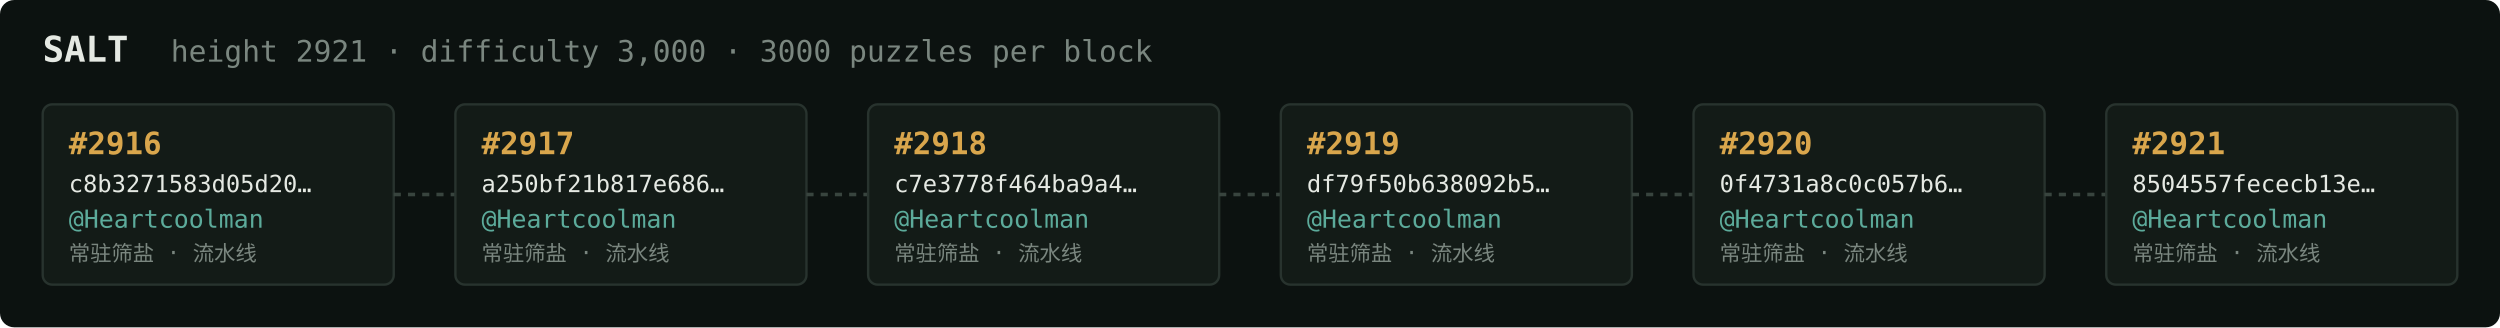
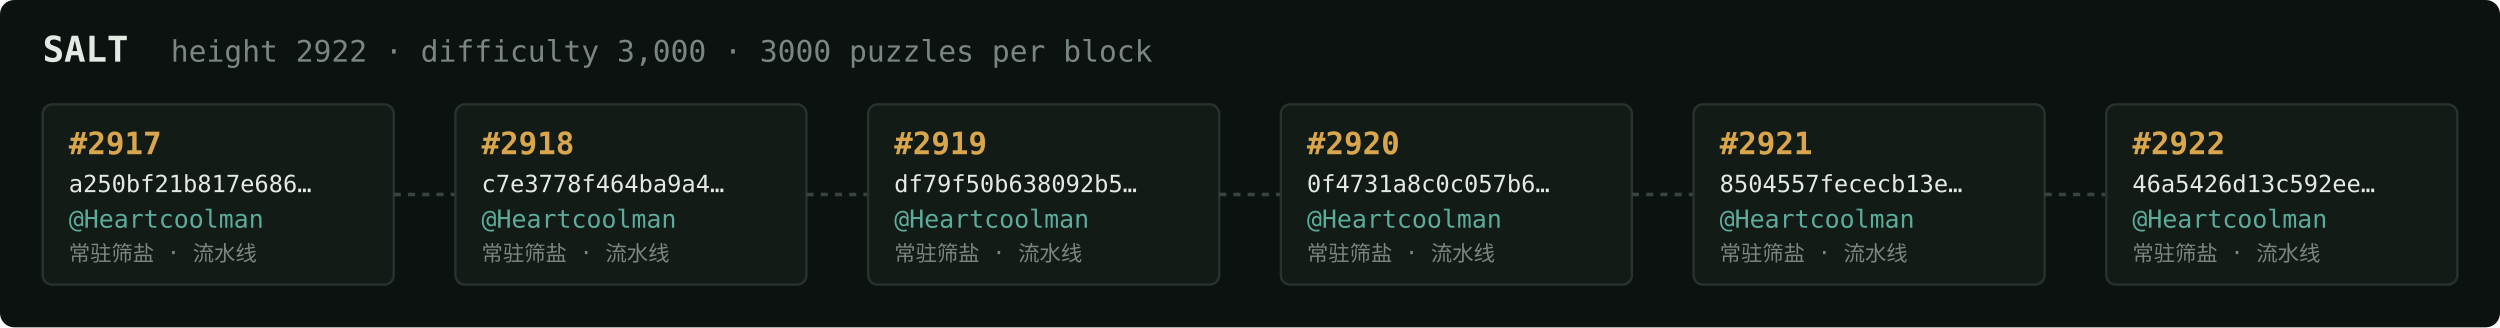
<svg xmlns="http://www.w3.org/2000/svg" width="1054" height="138" viewBox="0 0 1054 138" font-family="ui-monospace,SFMono-Regular,Menlo,monospace">
  <rect fill="#0c1210" width="1054" height="138" rx="6" />
  <text x="18" y="26" fill="#e5e9e3" font-size="15" font-weight="700">SALT</text>
-   <text x="72" y="26" fill="#7a867f" font-size="12.5">height 2921 · difficulty 3,000 · 3000 puzzles per block</text>
+   <text x="72" y="26" fill="#7a867f" font-size="12.5">height 2922 · difficulty 3,000 · 3000 puzzles per block</text>
  <rect x="18" y="44" width="148" height="76" rx="4" fill="#131b17" stroke="#28332e" stroke-width="1" />
-   <text x="29" y="65" fill="#d9a64c" font-size="13" font-weight="700">#2916</text>
-   <text x="29" y="81" fill="#e5e9e3" font-size="10">c8b3271583d05d20…</text>
+   <text x="29" y="65" fill="#d9a64c" font-size="13" font-weight="700">#2917</text>
+   <text x="29" y="81" fill="#e5e9e3" font-size="10">a250bf21b817e686…</text>
  <text x="29" y="96" fill="#5cab9b" font-size="10.5">@Heartcoolman</text>
  <text x="29" y="110" fill="#7a867f" font-size="9">常驻筛盐 · 流水线</text>
  <line x1="166" y1="82.0" x2="192" y2="82.0" stroke="#38443e" stroke-width="1.5" stroke-dasharray="3 3" />
  <rect x="192" y="44" width="148" height="76" rx="4" fill="#131b17" stroke="#28332e" stroke-width="1" />
-   <text x="203" y="65" fill="#d9a64c" font-size="13" font-weight="700">#2917</text>
-   <text x="203" y="81" fill="#e5e9e3" font-size="10">a250bf21b817e686…</text>
+   <text x="203" y="65" fill="#d9a64c" font-size="13" font-weight="700">#2918</text>
+   <text x="203" y="81" fill="#e5e9e3" font-size="10">c7e3778f464ba9a4…</text>
  <text x="203" y="96" fill="#5cab9b" font-size="10.5">@Heartcoolman</text>
  <text x="203" y="110" fill="#7a867f" font-size="9">常驻筛盐 · 流水线</text>
  <line x1="340" y1="82.0" x2="366" y2="82.0" stroke="#38443e" stroke-width="1.5" stroke-dasharray="3 3" />
  <rect x="366" y="44" width="148" height="76" rx="4" fill="#131b17" stroke="#28332e" stroke-width="1" />
-   <text x="377" y="65" fill="#d9a64c" font-size="13" font-weight="700">#2918</text>
-   <text x="377" y="81" fill="#e5e9e3" font-size="10">c7e3778f464ba9a4…</text>
+   <text x="377" y="65" fill="#d9a64c" font-size="13" font-weight="700">#2919</text>
+   <text x="377" y="81" fill="#e5e9e3" font-size="10">df79f50b638092b5…</text>
  <text x="377" y="96" fill="#5cab9b" font-size="10.5">@Heartcoolman</text>
  <text x="377" y="110" fill="#7a867f" font-size="9">常驻筛盐 · 流水线</text>
  <line x1="514" y1="82.0" x2="540" y2="82.0" stroke="#38443e" stroke-width="1.5" stroke-dasharray="3 3" />
  <rect x="540" y="44" width="148" height="76" rx="4" fill="#131b17" stroke="#28332e" stroke-width="1" />
-   <text x="551" y="65" fill="#d9a64c" font-size="13" font-weight="700">#2919</text>
-   <text x="551" y="81" fill="#e5e9e3" font-size="10">df79f50b638092b5…</text>
+   <text x="551" y="65" fill="#d9a64c" font-size="13" font-weight="700">#2920</text>
+   <text x="551" y="81" fill="#e5e9e3" font-size="10">0f4731a8c0c057b6…</text>
  <text x="551" y="96" fill="#5cab9b" font-size="10.5">@Heartcoolman</text>
  <text x="551" y="110" fill="#7a867f" font-size="9">常驻筛盐 · 流水线</text>
  <line x1="688" y1="82.0" x2="714" y2="82.0" stroke="#38443e" stroke-width="1.5" stroke-dasharray="3 3" />
  <rect x="714" y="44" width="148" height="76" rx="4" fill="#131b17" stroke="#28332e" stroke-width="1" />
-   <text x="725" y="65" fill="#d9a64c" font-size="13" font-weight="700">#2920</text>
-   <text x="725" y="81" fill="#e5e9e3" font-size="10">0f4731a8c0c057b6…</text>
+   <text x="725" y="65" fill="#d9a64c" font-size="13" font-weight="700">#2921</text>
+   <text x="725" y="81" fill="#e5e9e3" font-size="10">8504557fececb13e…</text>
  <text x="725" y="96" fill="#5cab9b" font-size="10.5">@Heartcoolman</text>
  <text x="725" y="110" fill="#7a867f" font-size="9">常驻筛盐 · 流水线</text>
  <line x1="862" y1="82.0" x2="888" y2="82.0" stroke="#38443e" stroke-width="1.5" stroke-dasharray="3 3" />
  <rect x="888" y="44" width="148" height="76" rx="4" fill="#131b17" stroke="#28332e" stroke-width="1" />
-   <text x="899" y="65" fill="#d9a64c" font-size="13" font-weight="700">#2921</text>
-   <text x="899" y="81" fill="#e5e9e3" font-size="10">8504557fececb13e…</text>
+   <text x="899" y="65" fill="#d9a64c" font-size="13" font-weight="700">#2922</text>
+   <text x="899" y="81" fill="#e5e9e3" font-size="10">46a5426d13c592ee…</text>
  <text x="899" y="96" fill="#5cab9b" font-size="10.5">@Heartcoolman</text>
  <text x="899" y="110" fill="#7a867f" font-size="9">常驻筛盐 · 流水线</text>
</svg>
